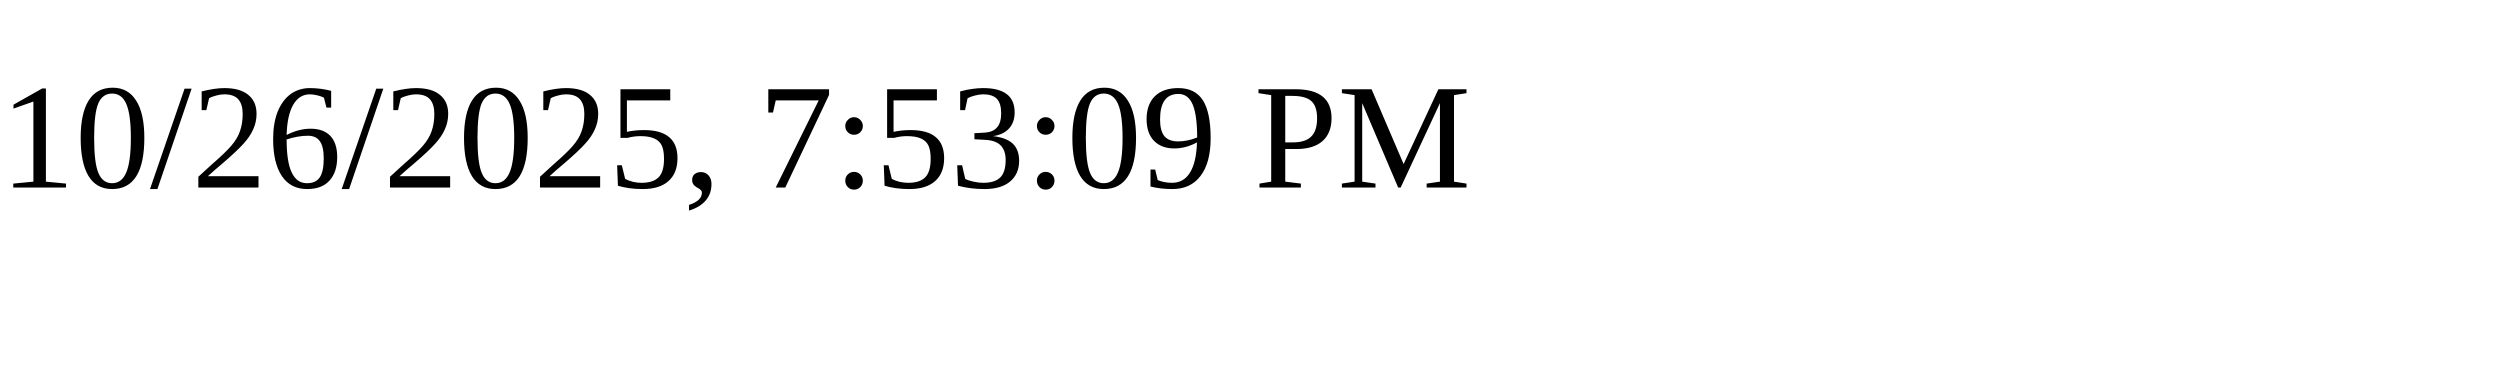
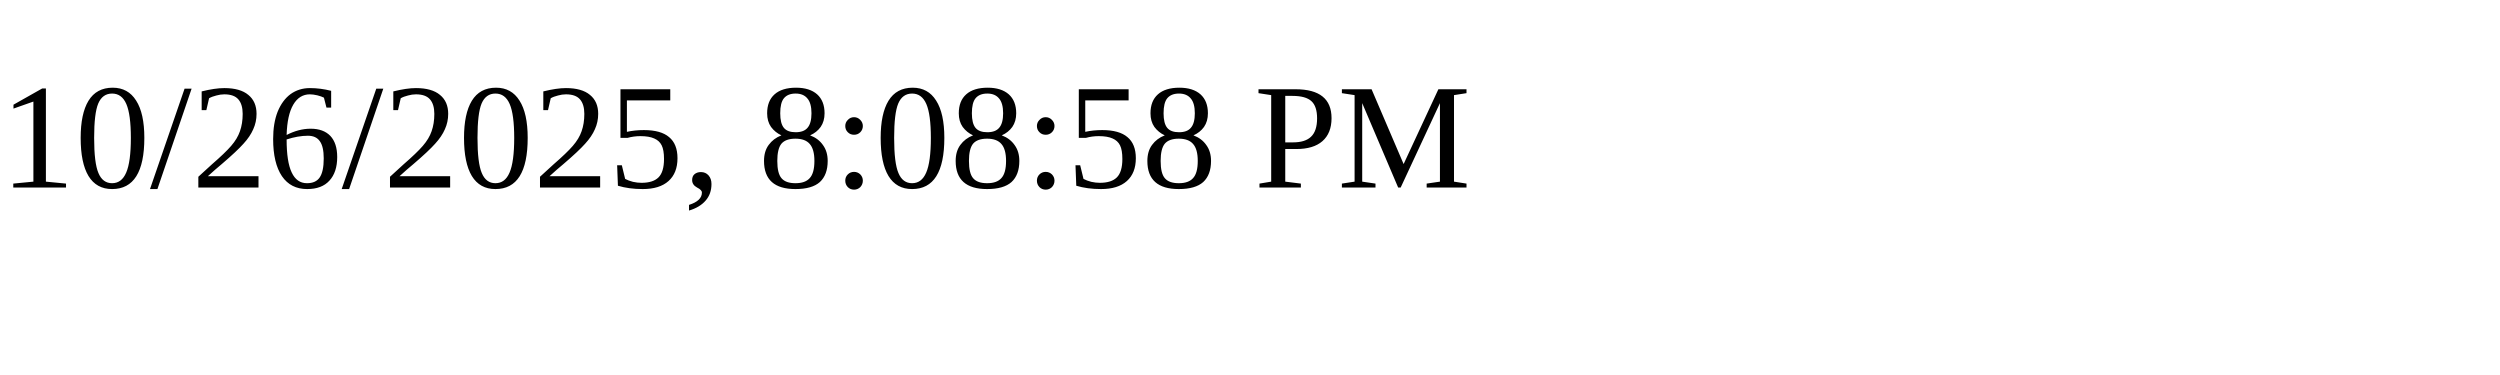
<svg xmlns="http://www.w3.org/2000/svg" height="30" width="200">
-   <text x="0" y="15">10/26/2025, 7:53:09 PM</text>
+   <text x="0" y="15">10/26/2025, 8:08:58 PM</text>
</svg>
